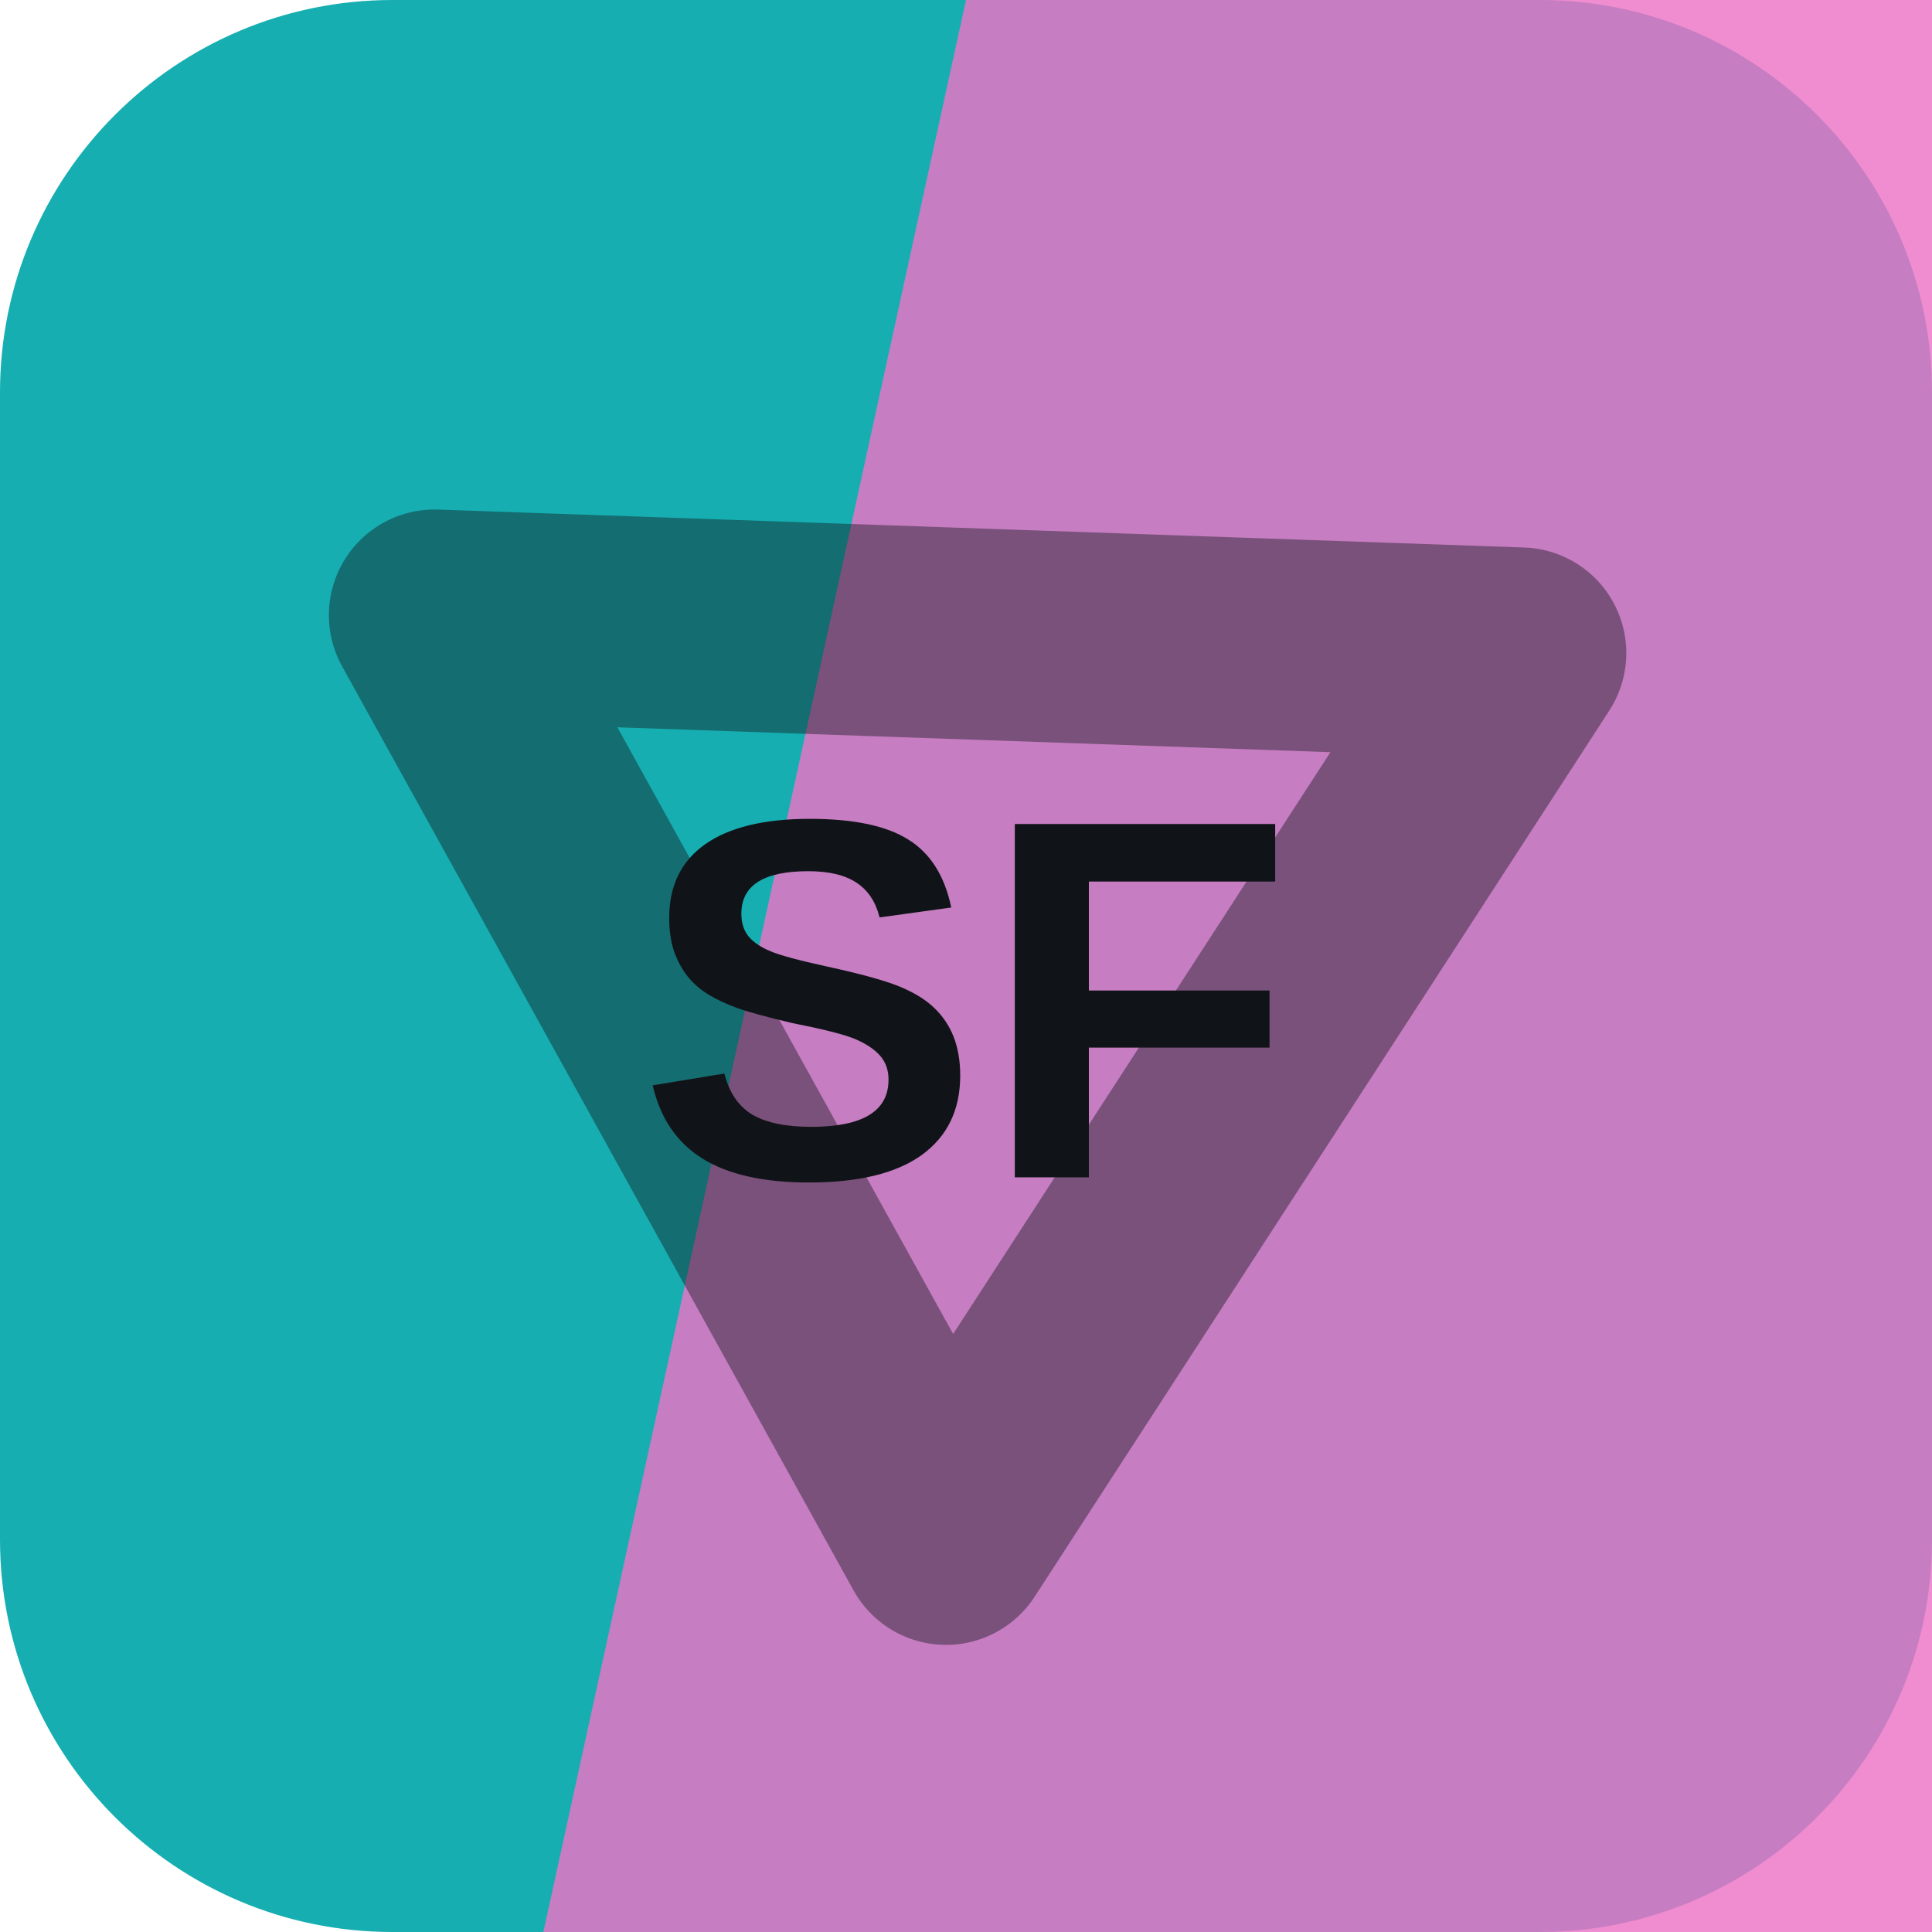
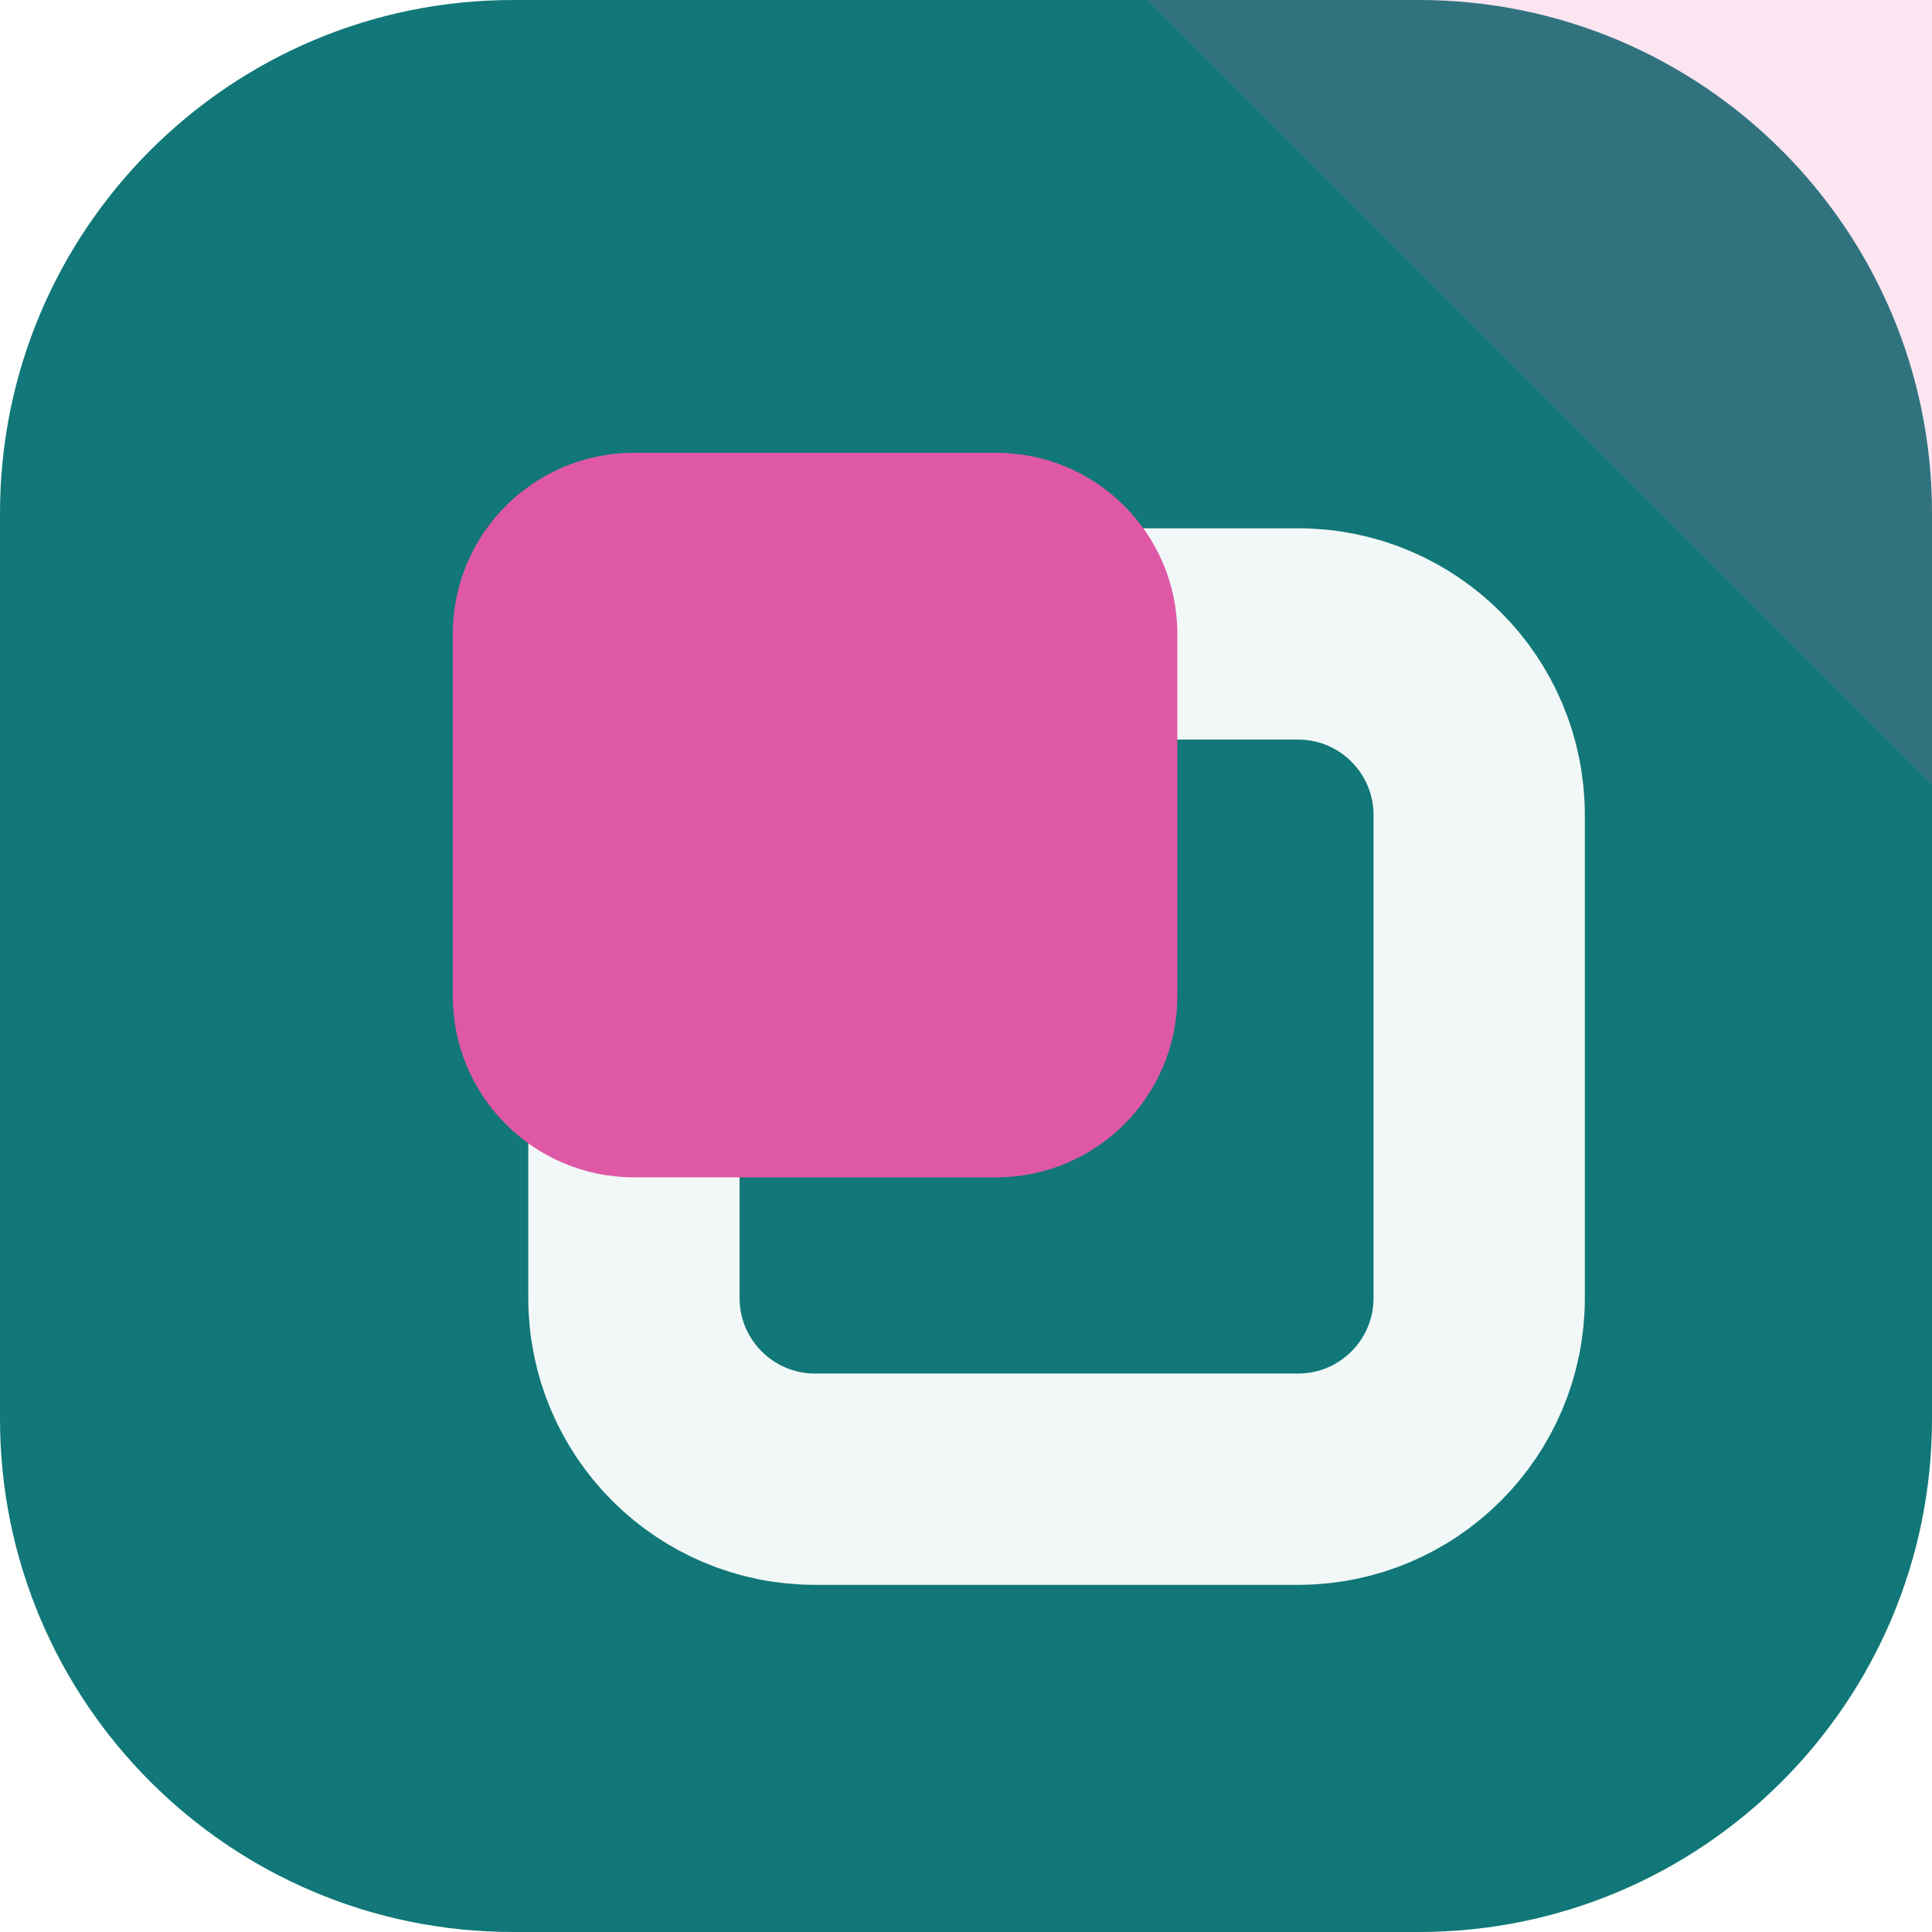
<svg xmlns="http://www.w3.org/2000/svg" width="64" height="64" viewBox="0 0 64 64" role="img">
-   <rect width="64" height="64" rx="13" fill="hsl(181 78% 39%)" />
-   <path d="M32 0h32v64H18Z" fill="hsl(319 77% 69%)" opacity="0.82" />
-   <g transform="rotate(182 32 32)" opacity="0.42">
-     <path d="M14 43 32 13l18 30Z" fill="none" stroke="#101418" stroke-width="7" stroke-linejoin="round" />
+   <rect width="64" height="64" rx="17" fill="hsl(181 75% 27%)" />
+   <path d="M64 0v26L38 0Z" fill="hsl(326 68% 61%)" opacity="0.16" />
+   <g transform="rotate(180 32 32)">
+     <rect x="15" y="15" width="28" height="28" rx="6" fill="none" stroke="hsl(181 24% 96%)" stroke-width="7" />
+     <rect x="25" y="25" width="24" height="24" rx="6" fill="hsl(326 68% 61%)" />
  </g>
-   <text x="32" y="39" text-anchor="middle" fill="#101418" font-family="Arial,Helvetica,sans-serif" font-size="17" font-weight="700" letter-spacing="0">SF</text>
</svg>
